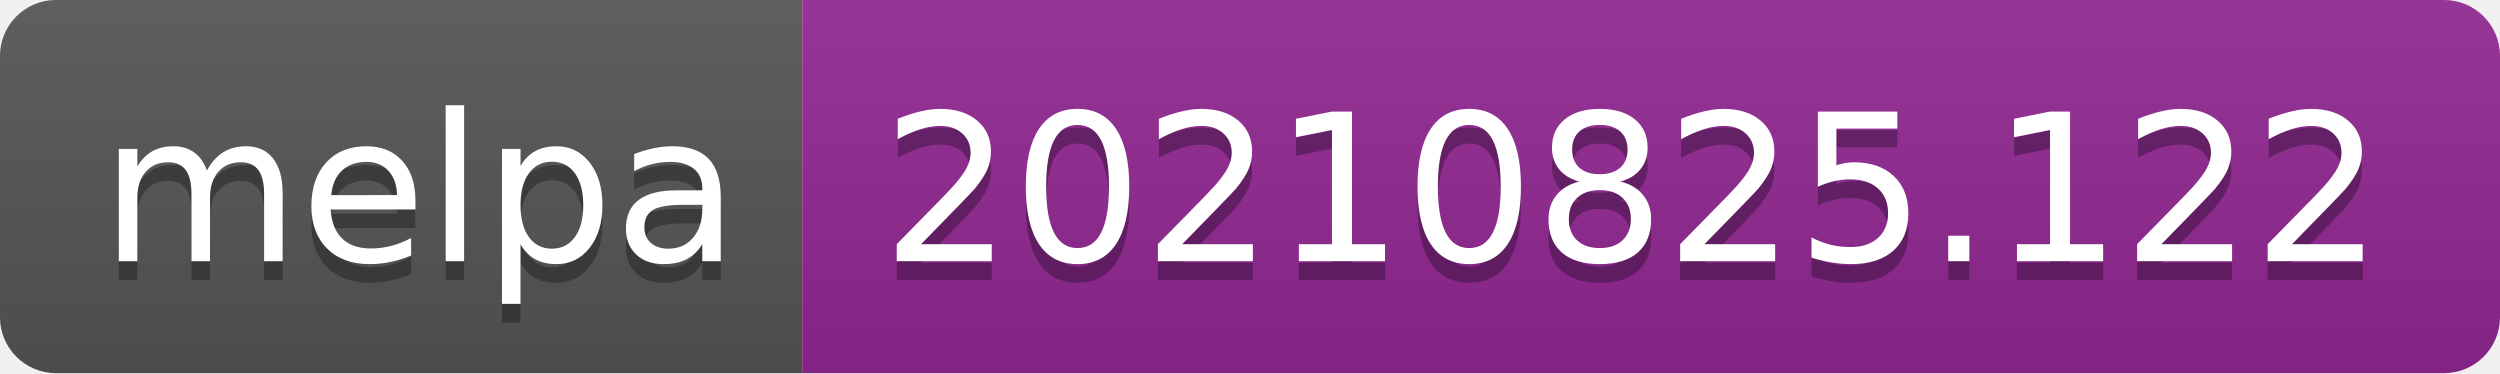
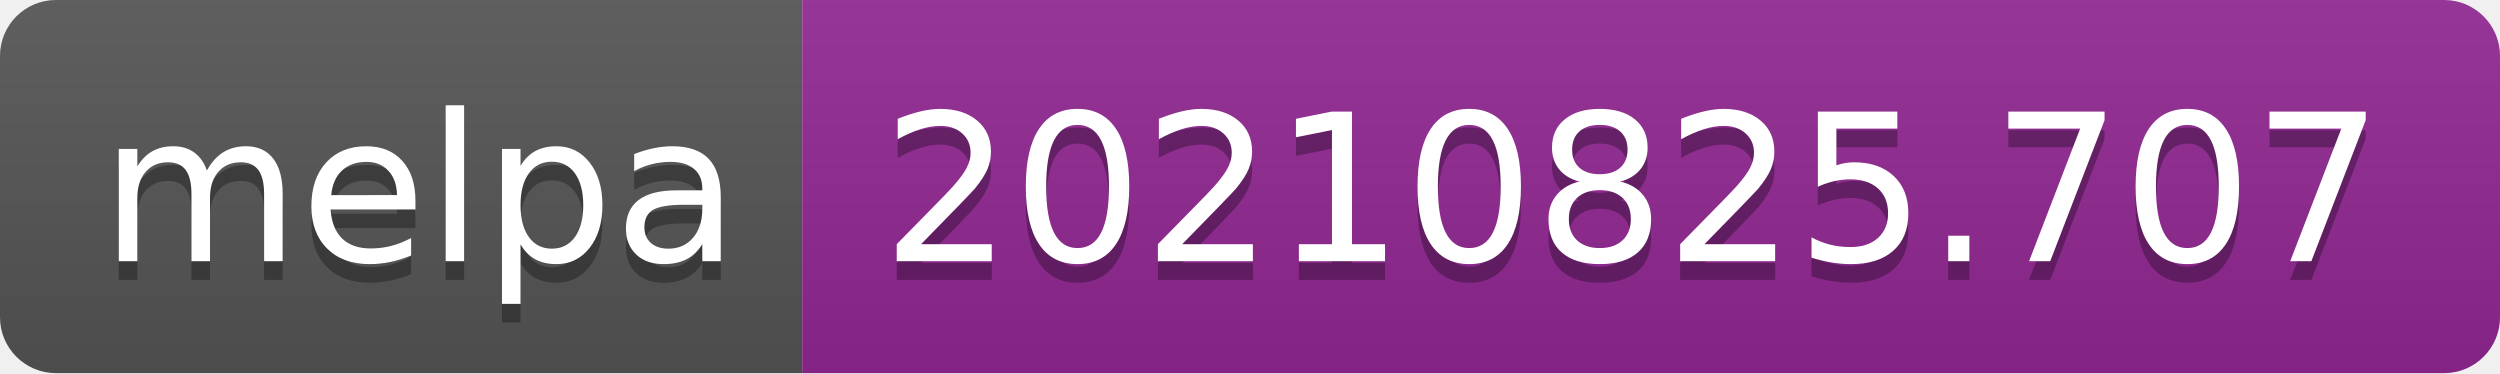
- <svg xmlns="http://www.w3.org/2000/svg" width="134" height="20" role="img" aria-label="melpa: 20210825.122">
+ <svg xmlns="http://www.w3.org/2000/svg" width="134" height="20" role="img" aria-label="melpa: 20210825.707">
  <linearGradient id="s" x2="0" y2="100%">
    <stop offset="0" stop-color="#bbb" stop-opacity=".1" />
    <stop offset="1" stop-opacity=".1" />
  </linearGradient>
  <clipPath id="r">
    <rect width="134" height="20" rx="3" fill="#fff" />
  </clipPath>
  <g clip-path="url(#r)">
    <rect width="43" height="20" fill="#555" />
    <rect x="43" width="91" height="20" fill="#922793" />
    <rect width="134" height="20" fill="url(#s)" />
  </g>
  <g fill="#fff" text-anchor="middle" font-family="Verdana,Geneva,DejaVu Sans,sans-serif" text-rendering="geometricPrecision" font-size="110">
    <text aria-hidden="true" x="225" y="150" fill="#010101" fill-opacity=".3" transform="scale(.1)" textLength="330">melpa</text>
    <text x="225" y="140" transform="scale(.1)" fill="#fff" textLength="330">melpa</text>
-     <text aria-hidden="true" x="875" y="150" fill="#010101" fill-opacity=".3" transform="scale(.1)" textLength="810">20210825.122</text>
-     <text x="875" y="140" transform="scale(.1)" fill="#fff" textLength="810">20210825.122</text>
+     <text aria-hidden="true" x="875" y="150" fill="#010101" fill-opacity=".3" transform="scale(.1)" textLength="810">20210825.707</text>
+     <text x="875" y="140" transform="scale(.1)" fill="#fff" textLength="810">20210825.707</text>
  </g>
</svg>
